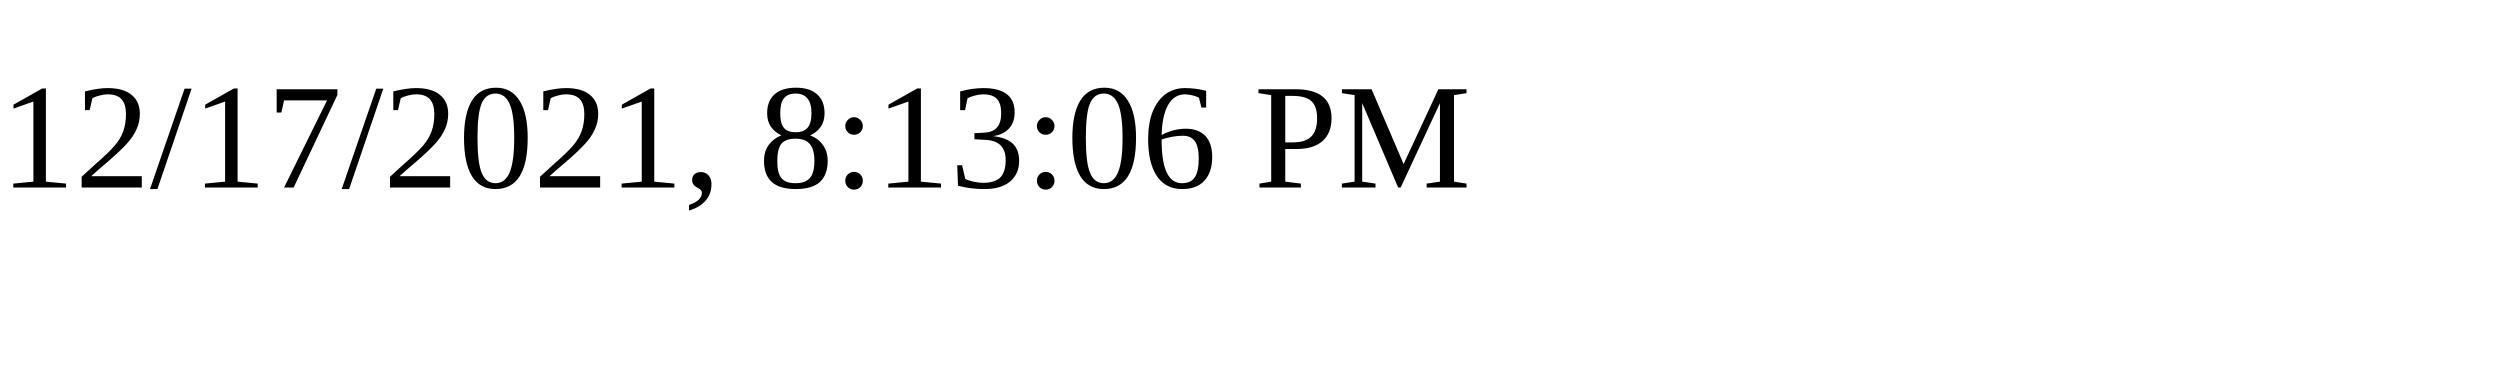
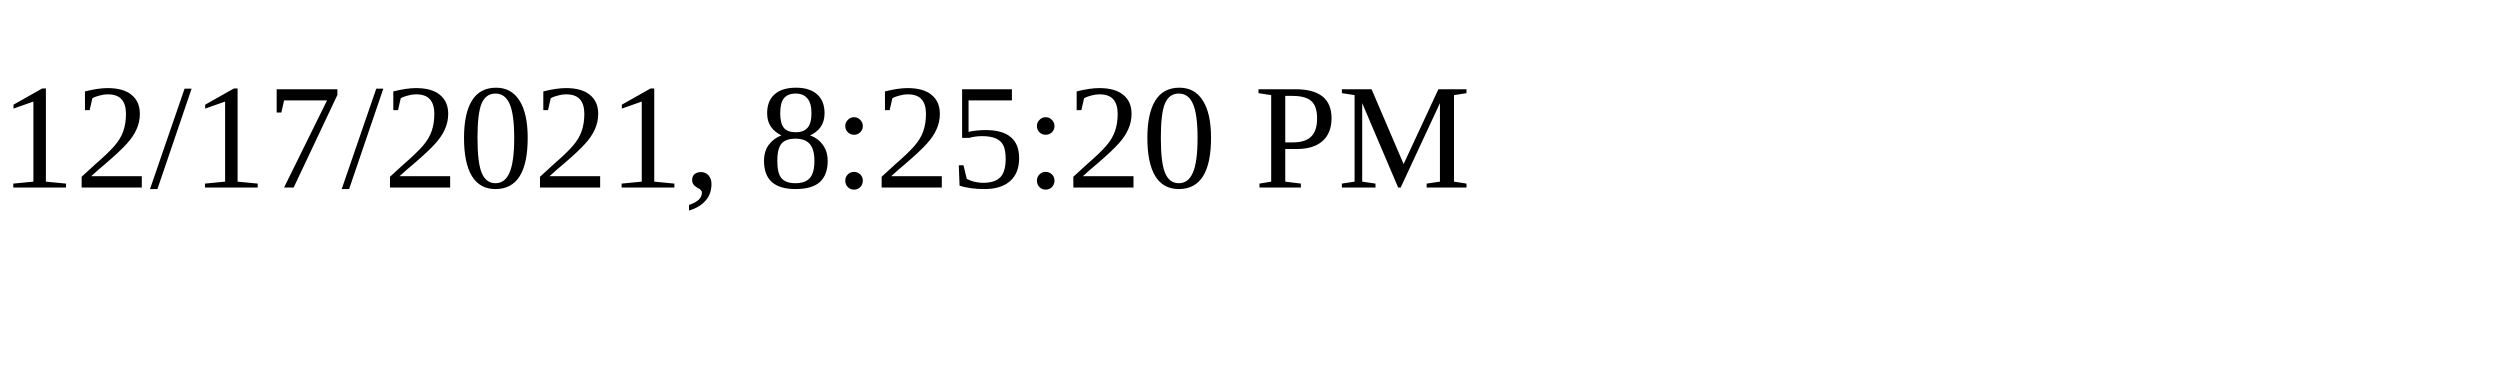
<svg xmlns="http://www.w3.org/2000/svg" height="30" width="200">
-   <text x="0" y="15">12/17/2021, 8:13:06 PM</text>
+   <text x="0" y="15">12/17/2021, 8:25:20 PM</text>
</svg>
